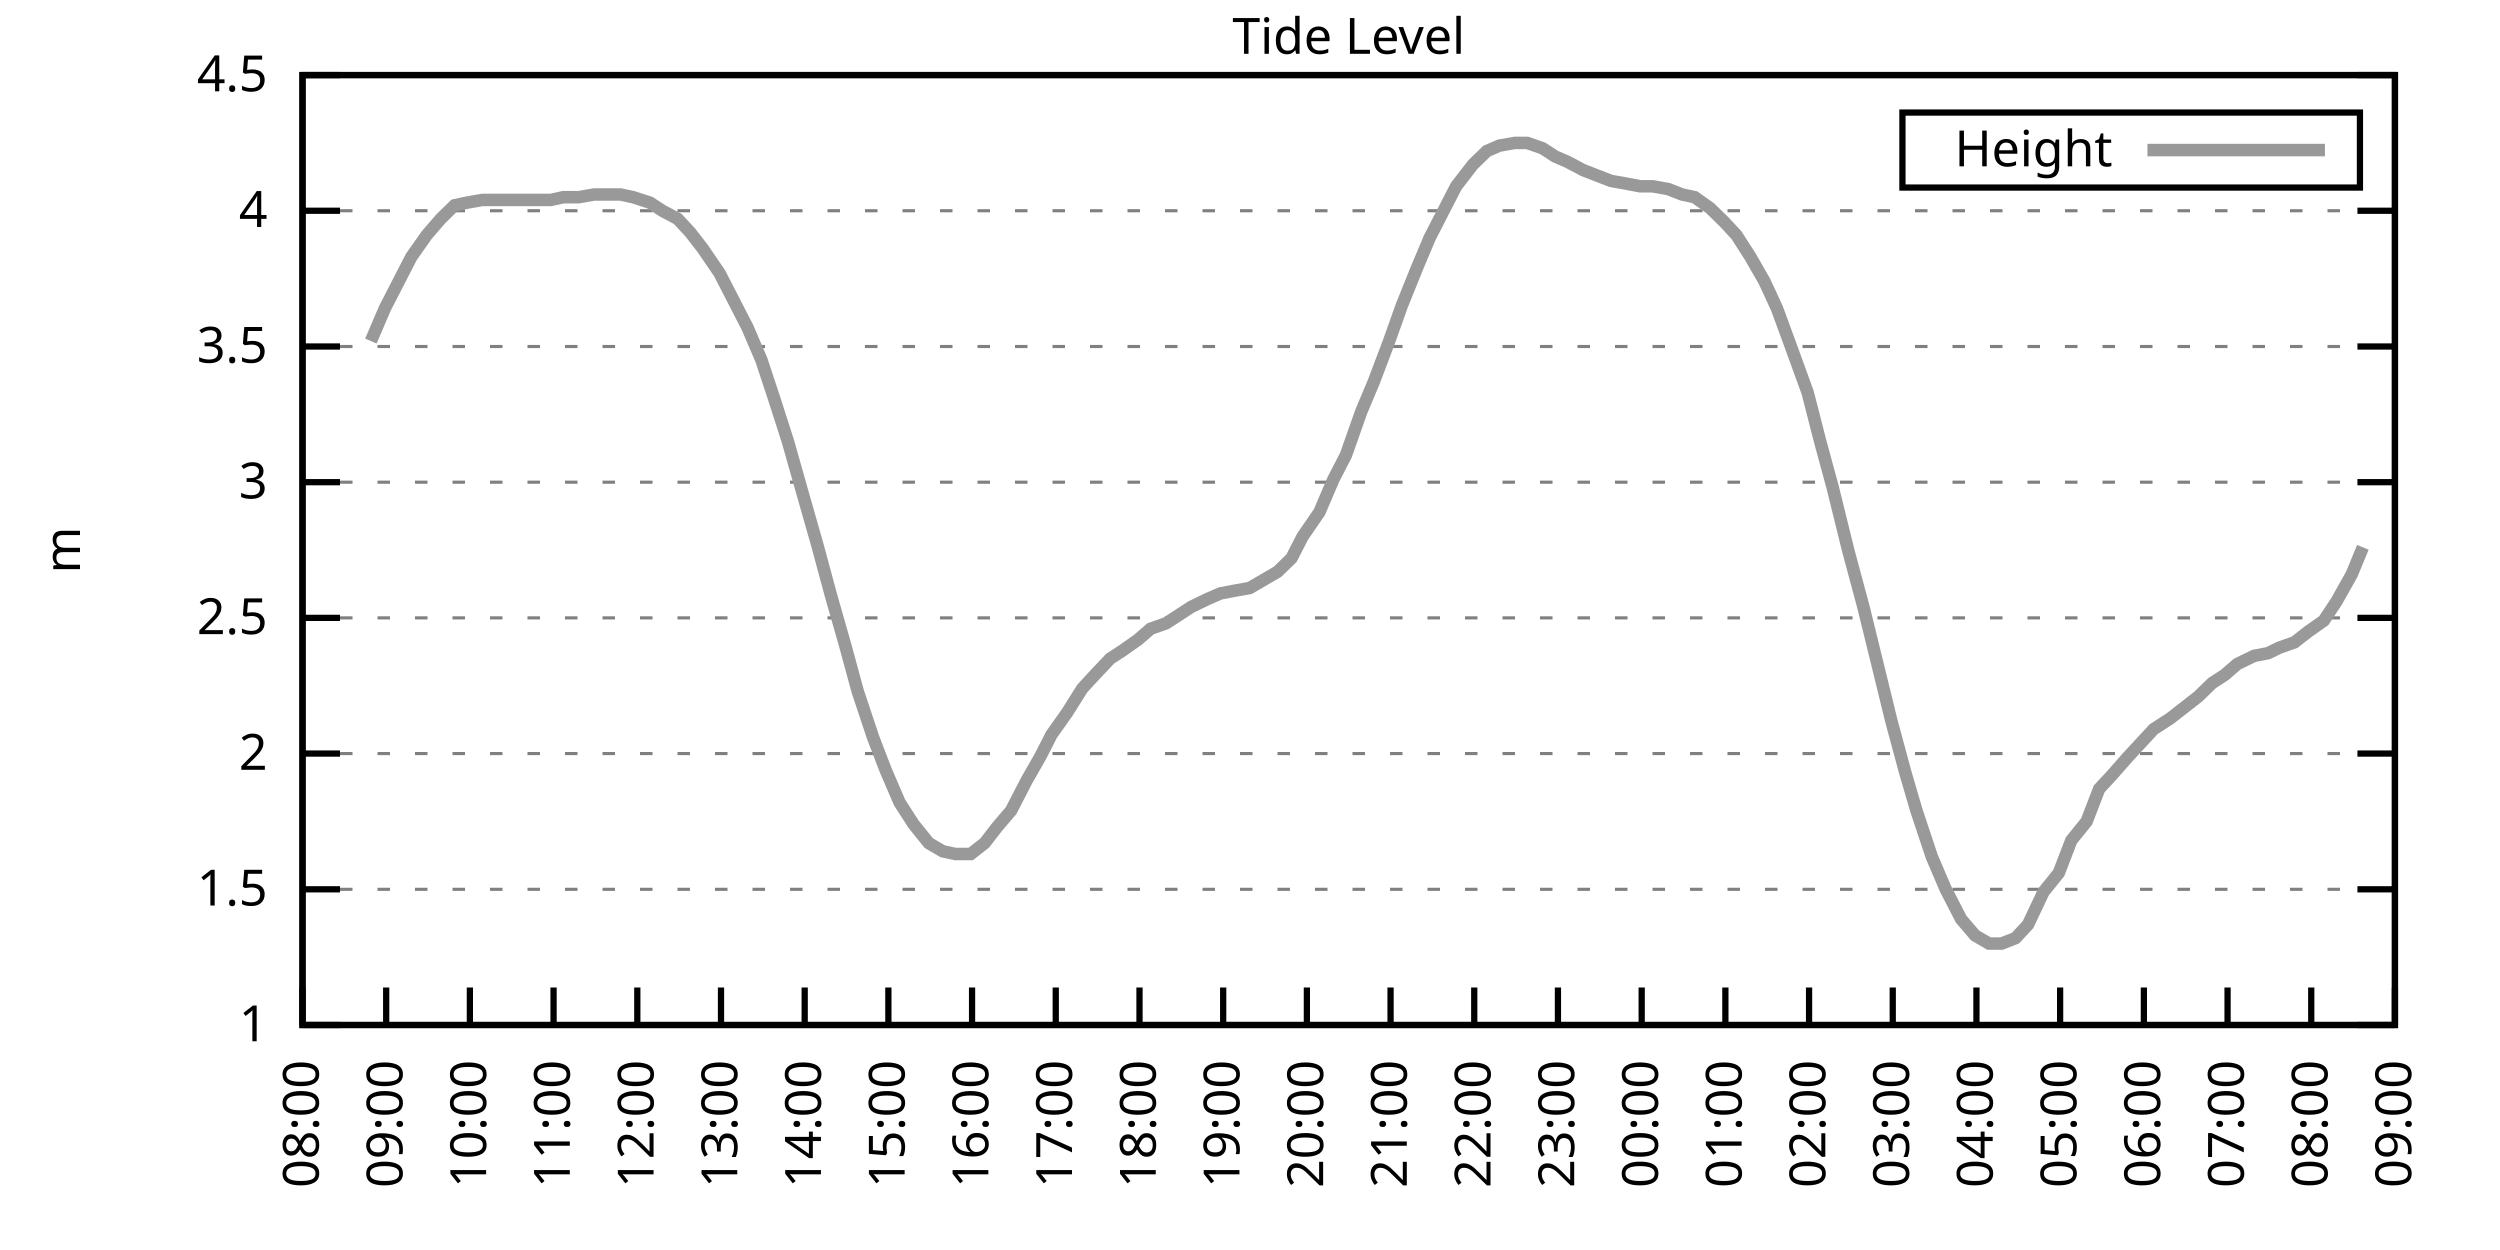
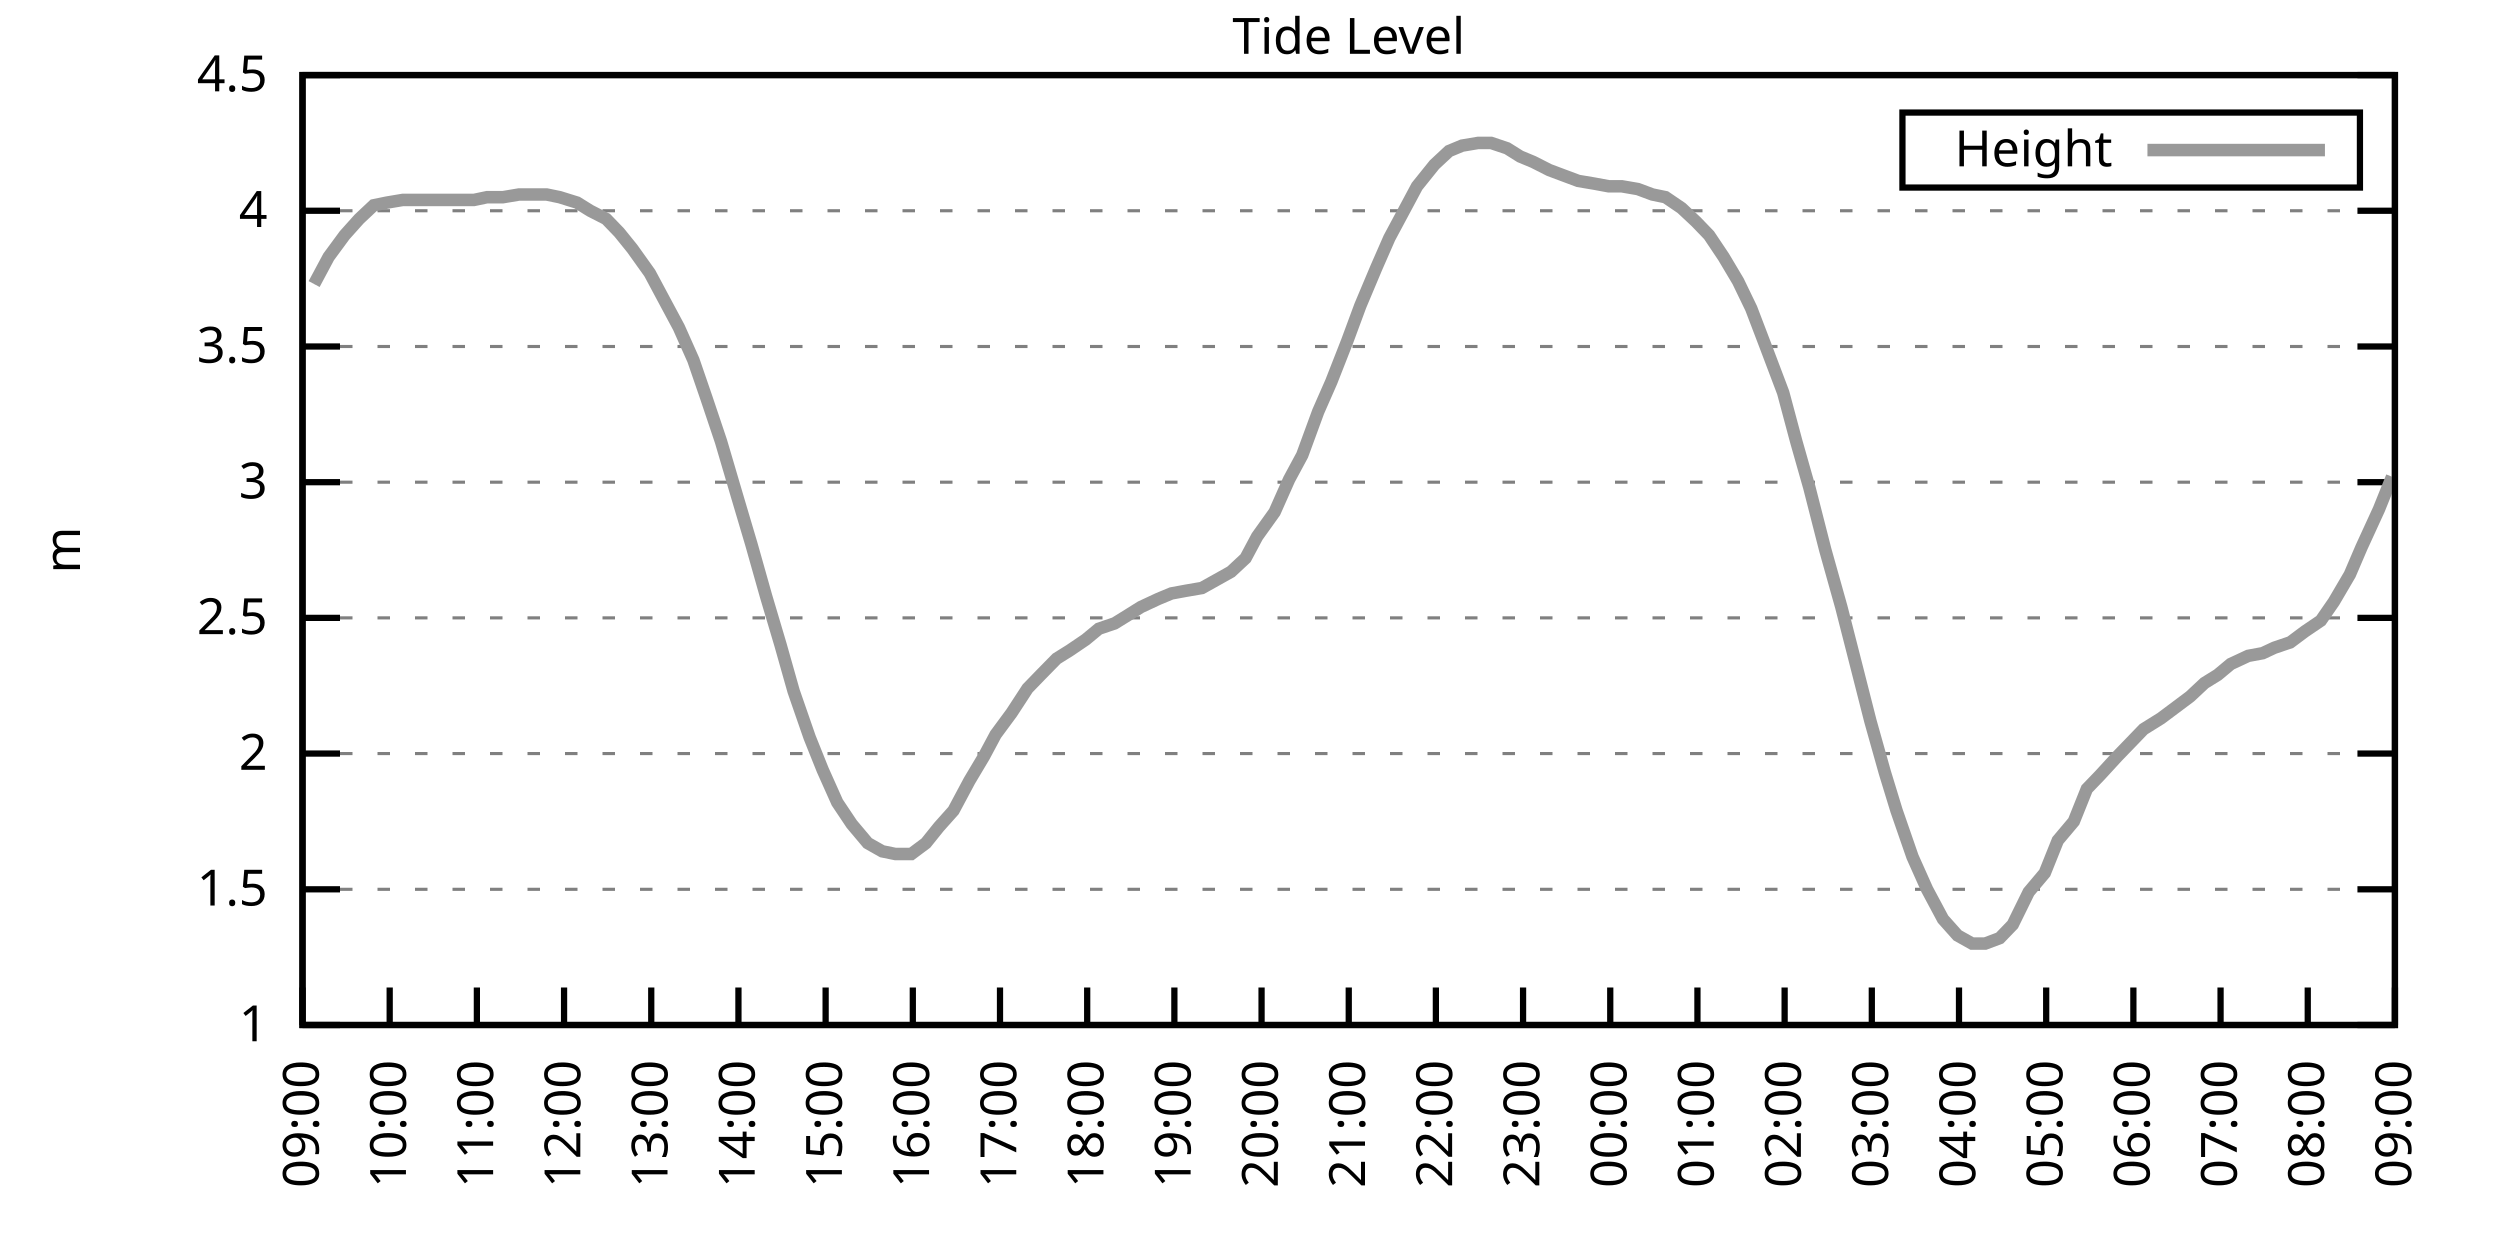
<svg xmlns="http://www.w3.org/2000/svg" xmlns:xlink="http://www.w3.org/1999/xlink" width="400" height="200" viewBox="0 0 400 200">
  <g id="gnuplot_canvas">
    <rect x="0" y="0" width="400" height="200" fill="none" />
    <defs>
      <circle id="gpDot" r="0.5" stroke-width="0.5" stroke="currentColor" />
      <path id="gpPt0" stroke-width="0.333" stroke="currentColor" d="M-1,0 h2 M0,-1 v2" />
      <path id="gpPt1" stroke-width="0.333" stroke="currentColor" d="M-1,-1 L1,1 M1,-1 L-1,1" />
      <path id="gpPt2" stroke-width="0.333" stroke="currentColor" d="M-1,0 L1,0 M0,-1 L0,1 M-1,-1 L1,1 M-1,1 L1,-1" />
      <rect id="gpPt3" stroke-width="0.333" stroke="currentColor" x="-1" y="-1" width="2" height="2" />
      <rect id="gpPt4" stroke-width="0.333" stroke="currentColor" fill="currentColor" x="-1" y="-1" width="2" height="2" />
      <circle id="gpPt5" stroke-width="0.333" stroke="currentColor" cx="0" cy="0" r="1" />
      <use xlink:href="#gpPt5" id="gpPt6" fill="currentColor" stroke="none" />
      <path id="gpPt7" stroke-width="0.333" stroke="currentColor" d="M0,-1.33 L-1.33,0.67 L1.33,0.67 z" />
      <use xlink:href="#gpPt7" id="gpPt8" fill="currentColor" stroke="none" />
      <use xlink:href="#gpPt7" id="gpPt9" stroke="currentColor" transform="rotate(180)" />
      <use xlink:href="#gpPt9" id="gpPt10" fill="currentColor" stroke="none" />
      <use xlink:href="#gpPt3" id="gpPt11" stroke="currentColor" transform="rotate(45)" />
      <use xlink:href="#gpPt11" id="gpPt12" fill="currentColor" stroke="none" />
      <path id="gpPt13" stroke-width="0.333" stroke="currentColor" d="M0,1.330 L1.265,0.411 L0.782,-1.067 L-0.782,-1.076 L-1.265,0.411 z" />
      <use xlink:href="#gpPt13" id="gpPt14" fill="currentColor" stroke="none" />
      <filter id="textbox" filterUnits="objectBoundingBox" x="0" y="0" height="1" width="1">
        <feFlood flood-color="white" flood-opacity="1" result="bgnd" />
        <feComposite in="SourceGraphic" in2="bgnd" operator="atop" />
      </filter>
      <filter id="greybox" filterUnits="objectBoundingBox" x="0" y="0" height="1" width="1">
        <feFlood flood-color="lightgrey" flood-opacity="1" result="grey" />
        <feComposite in="SourceGraphic" in2="grey" operator="atop" />
      </filter>
    </defs>
    <g fill="none" color="white" stroke="currentColor" stroke-width="1.00" stroke-linecap="butt" stroke-linejoin="miter">
</g>
    <g fill="none" color="black" stroke="currentColor" stroke-width="1.00" stroke-linecap="butt" stroke-linejoin="miter">
      <g stroke="none" shape-rendering="crispEdges">
        <polygon fill="rgb(255, 255, 255)" points="48.40,164.00 383.18,164.00 383.18,12.02 48.40,12.02 " />
      </g>
    </g>
    <g fill="none" color="black" stroke="currentColor" stroke-width="1.00" stroke-linecap="butt" stroke-linejoin="miter">
</g>
    <g fill="none" color="black" stroke="black" stroke-width="0.50" stroke-linecap="butt" stroke-linejoin="miter">
</g>
    <g fill="none" color="gray" stroke="currentColor" stroke-width="0.50" stroke-linecap="butt" stroke-linejoin="miter">
      <path stroke="gray" stroke-dasharray="2,4" class="gridline" d="M48.40,164.00 L383.19,164.00  " />
    </g>
    <g fill="none" color="gray" stroke="gray" stroke-width="1.00" stroke-linecap="butt" stroke-linejoin="miter">
</g>
    <g fill="none" color="black" stroke="currentColor" stroke-width="1.00" stroke-linecap="butt" stroke-linejoin="miter">
      <path stroke="black" d="M48.40,164.00 L54.40,164.00 M383.19,164.00 L377.19,164.00  " />
      <g transform="translate(42.80,166.60)" stroke="none" fill="black" font-family="Sans" font-size="8.00" text-anchor="end">
        <text>
          <tspan font-family="Sans"> 1</tspan>
        </text>
      </g>
    </g>
    <g fill="none" color="black" stroke="currentColor" stroke-width="1.00" stroke-linecap="butt" stroke-linejoin="miter">
</g>
    <g fill="none" color="black" stroke="black" stroke-width="0.50" stroke-linecap="butt" stroke-linejoin="miter">
</g>
    <g fill="none" color="gray" stroke="currentColor" stroke-width="0.50" stroke-linecap="butt" stroke-linejoin="miter">
      <path stroke="gray" stroke-dasharray="2,4" class="gridline" d="M48.40,142.29 L383.19,142.29  " />
    </g>
    <g fill="none" color="gray" stroke="gray" stroke-width="1.00" stroke-linecap="butt" stroke-linejoin="miter">
</g>
    <g fill="none" color="black" stroke="currentColor" stroke-width="1.00" stroke-linecap="butt" stroke-linejoin="miter">
      <path stroke="black" d="M48.40,142.29 L54.40,142.29 M383.19,142.29 L377.19,142.29  " />
      <g transform="translate(42.80,144.89)" stroke="none" fill="black" font-family="Sans" font-size="8.00" text-anchor="end">
        <text>
          <tspan font-family="Sans"> 1.5</tspan>
        </text>
      </g>
    </g>
    <g fill="none" color="black" stroke="currentColor" stroke-width="1.00" stroke-linecap="butt" stroke-linejoin="miter">
</g>
    <g fill="none" color="black" stroke="black" stroke-width="0.50" stroke-linecap="butt" stroke-linejoin="miter">
</g>
    <g fill="none" color="gray" stroke="currentColor" stroke-width="0.50" stroke-linecap="butt" stroke-linejoin="miter">
      <path stroke="gray" stroke-dasharray="2,4" class="gridline" d="M48.40,120.57 L383.19,120.57  " />
    </g>
    <g fill="none" color="gray" stroke="gray" stroke-width="1.00" stroke-linecap="butt" stroke-linejoin="miter">
</g>
    <g fill="none" color="black" stroke="currentColor" stroke-width="1.00" stroke-linecap="butt" stroke-linejoin="miter">
      <path stroke="black" d="M48.40,120.57 L54.40,120.57 M383.19,120.57 L377.19,120.57  " />
      <g transform="translate(42.80,123.17)" stroke="none" fill="black" font-family="Sans" font-size="8.00" text-anchor="end">
        <text>
          <tspan font-family="Sans"> 2</tspan>
        </text>
      </g>
    </g>
    <g fill="none" color="black" stroke="currentColor" stroke-width="1.00" stroke-linecap="butt" stroke-linejoin="miter">
</g>
    <g fill="none" color="black" stroke="black" stroke-width="0.50" stroke-linecap="butt" stroke-linejoin="miter">
</g>
    <g fill="none" color="gray" stroke="currentColor" stroke-width="0.50" stroke-linecap="butt" stroke-linejoin="miter">
      <path stroke="gray" stroke-dasharray="2,4" class="gridline" d="M48.40,98.86 L383.19,98.86  " />
    </g>
    <g fill="none" color="gray" stroke="gray" stroke-width="1.00" stroke-linecap="butt" stroke-linejoin="miter">
</g>
    <g fill="none" color="black" stroke="currentColor" stroke-width="1.00" stroke-linecap="butt" stroke-linejoin="miter">
      <path stroke="black" d="M48.40,98.86 L54.40,98.86 M383.19,98.86 L377.19,98.86  " />
      <g transform="translate(42.80,101.46)" stroke="none" fill="black" font-family="Sans" font-size="8.00" text-anchor="end">
        <text>
          <tspan font-family="Sans"> 2.5</tspan>
        </text>
      </g>
    </g>
    <g fill="none" color="black" stroke="currentColor" stroke-width="1.00" stroke-linecap="butt" stroke-linejoin="miter">
</g>
    <g fill="none" color="black" stroke="black" stroke-width="0.50" stroke-linecap="butt" stroke-linejoin="miter">
</g>
    <g fill="none" color="gray" stroke="currentColor" stroke-width="0.50" stroke-linecap="butt" stroke-linejoin="miter">
      <path stroke="gray" stroke-dasharray="2,4" class="gridline" d="M48.40,77.15 L383.19,77.15  " />
    </g>
    <g fill="none" color="gray" stroke="gray" stroke-width="1.00" stroke-linecap="butt" stroke-linejoin="miter">
</g>
    <g fill="none" color="black" stroke="currentColor" stroke-width="1.00" stroke-linecap="butt" stroke-linejoin="miter">
      <path stroke="black" d="M48.40,77.15 L54.40,77.15 M383.19,77.15 L377.19,77.15  " />
      <g transform="translate(42.80,79.75)" stroke="none" fill="black" font-family="Sans" font-size="8.00" text-anchor="end">
        <text>
          <tspan font-family="Sans"> 3</tspan>
        </text>
      </g>
    </g>
    <g fill="none" color="black" stroke="currentColor" stroke-width="1.00" stroke-linecap="butt" stroke-linejoin="miter">
</g>
    <g fill="none" color="black" stroke="black" stroke-width="0.50" stroke-linecap="butt" stroke-linejoin="miter">
</g>
    <g fill="none" color="gray" stroke="currentColor" stroke-width="0.50" stroke-linecap="butt" stroke-linejoin="miter">
      <path stroke="gray" stroke-dasharray="2,4" class="gridline" d="M48.40,55.44 L383.19,55.44  " />
    </g>
    <g fill="none" color="gray" stroke="gray" stroke-width="1.00" stroke-linecap="butt" stroke-linejoin="miter">
</g>
    <g fill="none" color="black" stroke="currentColor" stroke-width="1.00" stroke-linecap="butt" stroke-linejoin="miter">
      <path stroke="black" d="M48.40,55.44 L54.40,55.44 M383.19,55.44 L377.19,55.44  " />
      <g transform="translate(42.80,58.04)" stroke="none" fill="black" font-family="Sans" font-size="8.00" text-anchor="end">
        <text>
          <tspan font-family="Sans"> 3.5</tspan>
        </text>
      </g>
    </g>
    <g fill="none" color="black" stroke="currentColor" stroke-width="1.00" stroke-linecap="butt" stroke-linejoin="miter">
</g>
    <g fill="none" color="black" stroke="black" stroke-width="0.50" stroke-linecap="butt" stroke-linejoin="miter">
</g>
    <g fill="none" color="gray" stroke="currentColor" stroke-width="0.50" stroke-linecap="butt" stroke-linejoin="miter">
      <path stroke="gray" stroke-dasharray="2,4" class="gridline" d="M48.40,33.72 L383.19,33.72  " />
    </g>
    <g fill="none" color="gray" stroke="gray" stroke-width="1.00" stroke-linecap="butt" stroke-linejoin="miter">
</g>
    <g fill="none" color="black" stroke="currentColor" stroke-width="1.00" stroke-linecap="butt" stroke-linejoin="miter">
      <path stroke="black" d="M48.40,33.72 L54.40,33.72 M383.19,33.72 L377.19,33.72  " />
      <g transform="translate(42.80,36.32)" stroke="none" fill="black" font-family="Sans" font-size="8.00" text-anchor="end">
        <text>
          <tspan font-family="Sans"> 4</tspan>
        </text>
      </g>
    </g>
    <g fill="none" color="black" stroke="currentColor" stroke-width="1.00" stroke-linecap="butt" stroke-linejoin="miter">
</g>
    <g fill="none" color="black" stroke="black" stroke-width="0.50" stroke-linecap="butt" stroke-linejoin="miter">
</g>
    <g fill="none" color="gray" stroke="currentColor" stroke-width="0.50" stroke-linecap="butt" stroke-linejoin="miter">
      <path stroke="gray" stroke-dasharray="2,4" class="gridline" d="M48.40,12.01 L383.19,12.01  " />
    </g>
    <g fill="none" color="gray" stroke="gray" stroke-width="1.00" stroke-linecap="butt" stroke-linejoin="miter">
</g>
    <g fill="none" color="black" stroke="currentColor" stroke-width="1.00" stroke-linecap="butt" stroke-linejoin="miter">
      <path stroke="black" d="M48.40,12.01 L54.40,12.01 M383.19,12.01 L377.19,12.01  " />
      <g transform="translate(42.80,14.61)" stroke="none" fill="black" font-family="Sans" font-size="8.00" text-anchor="end">
        <text>
          <tspan font-family="Sans"> 4.5</tspan>
        </text>
      </g>
    </g>
    <g fill="none" color="black" stroke="currentColor" stroke-width="1.00" stroke-linecap="butt" stroke-linejoin="miter">
      <path stroke="black" d="M48.40,164.00 L48.40,158.00  " />
      <g transform="translate(51.00,169.60) rotate(270.00)" stroke="none" fill="black" font-family="Sans" font-size="8.00" text-anchor="end">
        <text>
-           <tspan font-family="Sans">08:00</tspan>
-         </text>
-       </g>
-     </g>
-     <g fill="none" color="black" stroke="currentColor" stroke-width="1.00" stroke-linecap="butt" stroke-linejoin="miter">
-       <path stroke="black" d="M61.79,164.00 L61.79,158.00  " />
-       <g transform="translate(64.39,169.60) rotate(270.00)" stroke="none" fill="black" font-family="Sans" font-size="8.00" text-anchor="end">
-         <text>
          <tspan font-family="Sans">09:00</tspan>
        </text>
      </g>
    </g>
    <g fill="none" color="black" stroke="currentColor" stroke-width="1.00" stroke-linecap="butt" stroke-linejoin="miter">
-       <path stroke="black" d="M75.18,164.00 L75.18,158.00  " />
-       <g transform="translate(77.78,169.60) rotate(270.00)" stroke="none" fill="black" font-family="Sans" font-size="8.00" text-anchor="end">
+       <path stroke="black" d="M62.35,164.00 L62.35,158.00  " />
+       <g transform="translate(64.95,169.60) rotate(270.00)" stroke="none" fill="black" font-family="Sans" font-size="8.00" text-anchor="end">
        <text>
          <tspan font-family="Sans">10:00</tspan>
        </text>
      </g>
    </g>
    <g fill="none" color="black" stroke="currentColor" stroke-width="1.00" stroke-linecap="butt" stroke-linejoin="miter">
-       <path stroke="black" d="M88.57,164.00 L88.57,158.00  " />
-       <g transform="translate(91.17,169.60) rotate(270.00)" stroke="none" fill="black" font-family="Sans" font-size="8.00" text-anchor="end">
+       <path stroke="black" d="M76.30,164.00 L76.30,158.00  " />
+       <g transform="translate(78.90,169.60) rotate(270.00)" stroke="none" fill="black" font-family="Sans" font-size="8.00" text-anchor="end">
        <text>
          <tspan font-family="Sans">11:00</tspan>
        </text>
      </g>
    </g>
    <g fill="none" color="black" stroke="currentColor" stroke-width="1.00" stroke-linecap="butt" stroke-linejoin="miter">
-       <path stroke="black" d="M101.97,164.00 L101.97,158.00  " />
-       <g transform="translate(104.57,169.60) rotate(270.00)" stroke="none" fill="black" font-family="Sans" font-size="8.00" text-anchor="end">
+       <path stroke="black" d="M90.25,164.00 L90.25,158.00  " />
+       <g transform="translate(92.85,169.60) rotate(270.00)" stroke="none" fill="black" font-family="Sans" font-size="8.00" text-anchor="end">
        <text>
          <tspan font-family="Sans">12:00</tspan>
        </text>
      </g>
    </g>
    <g fill="none" color="black" stroke="currentColor" stroke-width="1.00" stroke-linecap="butt" stroke-linejoin="miter">
-       <path stroke="black" d="M115.36,164.00 L115.36,158.00  " />
-       <g transform="translate(117.96,169.60) rotate(270.00)" stroke="none" fill="black" font-family="Sans" font-size="8.00" text-anchor="end">
+       <path stroke="black" d="M104.20,164.00 L104.20,158.00  " />
+       <g transform="translate(106.80,169.60) rotate(270.00)" stroke="none" fill="black" font-family="Sans" font-size="8.00" text-anchor="end">
        <text>
          <tspan font-family="Sans">13:00</tspan>
        </text>
      </g>
    </g>
    <g fill="none" color="black" stroke="currentColor" stroke-width="1.00" stroke-linecap="butt" stroke-linejoin="miter">
-       <path stroke="black" d="M128.75,164.00 L128.75,158.00  " />
-       <g transform="translate(131.35,169.60) rotate(270.00)" stroke="none" fill="black" font-family="Sans" font-size="8.00" text-anchor="end">
+       <path stroke="black" d="M118.15,164.00 L118.15,158.00  " />
+       <g transform="translate(120.75,169.60) rotate(270.00)" stroke="none" fill="black" font-family="Sans" font-size="8.00" text-anchor="end">
        <text>
          <tspan font-family="Sans">14:00</tspan>
        </text>
      </g>
    </g>
    <g fill="none" color="black" stroke="currentColor" stroke-width="1.00" stroke-linecap="butt" stroke-linejoin="miter">
-       <path stroke="black" d="M142.14,164.00 L142.14,158.00  " />
-       <g transform="translate(144.74,169.60) rotate(270.00)" stroke="none" fill="black" font-family="Sans" font-size="8.00" text-anchor="end">
+       <path stroke="black" d="M132.10,164.00 L132.10,158.00  " />
+       <g transform="translate(134.70,169.60) rotate(270.00)" stroke="none" fill="black" font-family="Sans" font-size="8.00" text-anchor="end">
        <text>
          <tspan font-family="Sans">15:00</tspan>
        </text>
      </g>
    </g>
    <g fill="none" color="black" stroke="currentColor" stroke-width="1.00" stroke-linecap="butt" stroke-linejoin="miter">
-       <path stroke="black" d="M155.53,164.00 L155.53,158.00  " />
-       <g transform="translate(158.13,169.60) rotate(270.00)" stroke="none" fill="black" font-family="Sans" font-size="8.00" text-anchor="end">
+       <path stroke="black" d="M146.05,164.00 L146.05,158.00  " />
+       <g transform="translate(148.65,169.60) rotate(270.00)" stroke="none" fill="black" font-family="Sans" font-size="8.00" text-anchor="end">
        <text>
          <tspan font-family="Sans">16:00</tspan>
        </text>
      </g>
    </g>
    <g fill="none" color="black" stroke="currentColor" stroke-width="1.00" stroke-linecap="butt" stroke-linejoin="miter">
-       <path stroke="black" d="M168.92,164.00 L168.92,158.00  " />
-       <g transform="translate(171.52,169.60) rotate(270.00)" stroke="none" fill="black" font-family="Sans" font-size="8.00" text-anchor="end">
+       <path stroke="black" d="M160.00,164.00 L160.00,158.00  " />
+       <g transform="translate(162.60,169.60) rotate(270.00)" stroke="none" fill="black" font-family="Sans" font-size="8.00" text-anchor="end">
        <text>
          <tspan font-family="Sans">17:00</tspan>
        </text>
      </g>
    </g>
    <g fill="none" color="black" stroke="currentColor" stroke-width="1.00" stroke-linecap="butt" stroke-linejoin="miter">
-       <path stroke="black" d="M182.32,164.00 L182.32,158.00  " />
-       <g transform="translate(184.92,169.60) rotate(270.00)" stroke="none" fill="black" font-family="Sans" font-size="8.00" text-anchor="end">
+       <path stroke="black" d="M173.95,164.00 L173.95,158.00  " />
+       <g transform="translate(176.55,169.60) rotate(270.00)" stroke="none" fill="black" font-family="Sans" font-size="8.00" text-anchor="end">
        <text>
          <tspan font-family="Sans">18:00</tspan>
        </text>
      </g>
    </g>
    <g fill="none" color="black" stroke="currentColor" stroke-width="1.00" stroke-linecap="butt" stroke-linejoin="miter">
-       <path stroke="black" d="M195.71,164.00 L195.71,158.00  " />
-       <g transform="translate(198.31,169.60) rotate(270.00)" stroke="none" fill="black" font-family="Sans" font-size="8.00" text-anchor="end">
+       <path stroke="black" d="M187.90,164.00 L187.90,158.00  " />
+       <g transform="translate(190.50,169.60) rotate(270.00)" stroke="none" fill="black" font-family="Sans" font-size="8.00" text-anchor="end">
        <text>
          <tspan font-family="Sans">19:00</tspan>
        </text>
      </g>
    </g>
    <g fill="none" color="black" stroke="currentColor" stroke-width="1.00" stroke-linecap="butt" stroke-linejoin="miter">
-       <path stroke="black" d="M209.10,164.00 L209.10,158.00  " />
-       <g transform="translate(211.70,169.60) rotate(270.00)" stroke="none" fill="black" font-family="Sans" font-size="8.00" text-anchor="end">
+       <path stroke="black" d="M201.85,164.00 L201.85,158.00  " />
+       <g transform="translate(204.45,169.60) rotate(270.00)" stroke="none" fill="black" font-family="Sans" font-size="8.00" text-anchor="end">
        <text>
          <tspan font-family="Sans">20:00</tspan>
        </text>
      </g>
    </g>
    <g fill="none" color="black" stroke="currentColor" stroke-width="1.00" stroke-linecap="butt" stroke-linejoin="miter">
-       <path stroke="black" d="M222.49,164.00 L222.49,158.00  " />
-       <g transform="translate(225.09,169.60) rotate(270.00)" stroke="none" fill="black" font-family="Sans" font-size="8.00" text-anchor="end">
+       <path stroke="black" d="M215.80,164.00 L215.80,158.00  " />
+       <g transform="translate(218.40,169.60) rotate(270.00)" stroke="none" fill="black" font-family="Sans" font-size="8.00" text-anchor="end">
        <text>
          <tspan font-family="Sans">21:00</tspan>
        </text>
      </g>
    </g>
    <g fill="none" color="black" stroke="currentColor" stroke-width="1.00" stroke-linecap="butt" stroke-linejoin="miter">
-       <path stroke="black" d="M235.88,164.00 L235.88,158.00  " />
-       <g transform="translate(238.48,169.60) rotate(270.00)" stroke="none" fill="black" font-family="Sans" font-size="8.00" text-anchor="end">
+       <path stroke="black" d="M229.74,164.00 L229.74,158.00  " />
+       <g transform="translate(232.34,169.60) rotate(270.00)" stroke="none" fill="black" font-family="Sans" font-size="8.00" text-anchor="end">
        <text>
          <tspan font-family="Sans">22:00</tspan>
        </text>
      </g>
    </g>
    <g fill="none" color="black" stroke="currentColor" stroke-width="1.00" stroke-linecap="butt" stroke-linejoin="miter">
-       <path stroke="black" d="M249.27,164.00 L249.27,158.00  " />
-       <g transform="translate(251.87,169.60) rotate(270.00)" stroke="none" fill="black" font-family="Sans" font-size="8.00" text-anchor="end">
+       <path stroke="black" d="M243.69,164.00 L243.69,158.00  " />
+       <g transform="translate(246.29,169.60) rotate(270.00)" stroke="none" fill="black" font-family="Sans" font-size="8.00" text-anchor="end">
        <text>
          <tspan font-family="Sans">23:00</tspan>
        </text>
      </g>
    </g>
    <g fill="none" color="black" stroke="currentColor" stroke-width="1.00" stroke-linecap="butt" stroke-linejoin="miter">
-       <path stroke="black" d="M262.67,164.00 L262.67,158.00  " />
-       <g transform="translate(265.27,169.60) rotate(270.00)" stroke="none" fill="black" font-family="Sans" font-size="8.00" text-anchor="end">
+       <path stroke="black" d="M257.64,164.00 L257.64,158.00  " />
+       <g transform="translate(260.24,169.60) rotate(270.00)" stroke="none" fill="black" font-family="Sans" font-size="8.00" text-anchor="end">
        <text>
          <tspan font-family="Sans">00:00</tspan>
        </text>
      </g>
    </g>
    <g fill="none" color="black" stroke="currentColor" stroke-width="1.00" stroke-linecap="butt" stroke-linejoin="miter">
-       <path stroke="black" d="M276.06,164.00 L276.06,158.00  " />
-       <g transform="translate(278.66,169.60) rotate(270.00)" stroke="none" fill="black" font-family="Sans" font-size="8.00" text-anchor="end">
+       <path stroke="black" d="M271.59,164.00 L271.59,158.00  " />
+       <g transform="translate(274.19,169.60) rotate(270.00)" stroke="none" fill="black" font-family="Sans" font-size="8.00" text-anchor="end">
        <text>
          <tspan font-family="Sans">01:00</tspan>
        </text>
      </g>
    </g>
    <g fill="none" color="black" stroke="currentColor" stroke-width="1.00" stroke-linecap="butt" stroke-linejoin="miter">
-       <path stroke="black" d="M289.45,164.00 L289.45,158.00  " />
-       <g transform="translate(292.05,169.60) rotate(270.00)" stroke="none" fill="black" font-family="Sans" font-size="8.00" text-anchor="end">
+       <path stroke="black" d="M285.54,164.00 L285.54,158.00  " />
+       <g transform="translate(288.14,169.60) rotate(270.00)" stroke="none" fill="black" font-family="Sans" font-size="8.00" text-anchor="end">
        <text>
          <tspan font-family="Sans">02:00</tspan>
        </text>
      </g>
    </g>
    <g fill="none" color="black" stroke="currentColor" stroke-width="1.00" stroke-linecap="butt" stroke-linejoin="miter">
-       <path stroke="black" d="M302.84,164.00 L302.84,158.00  " />
-       <g transform="translate(305.44,169.60) rotate(270.00)" stroke="none" fill="black" font-family="Sans" font-size="8.00" text-anchor="end">
+       <path stroke="black" d="M299.49,164.00 L299.49,158.00  " />
+       <g transform="translate(302.09,169.60) rotate(270.00)" stroke="none" fill="black" font-family="Sans" font-size="8.00" text-anchor="end">
        <text>
          <tspan font-family="Sans">03:00</tspan>
        </text>
      </g>
    </g>
    <g fill="none" color="black" stroke="currentColor" stroke-width="1.00" stroke-linecap="butt" stroke-linejoin="miter">
-       <path stroke="black" d="M316.23,164.00 L316.23,158.00  " />
-       <g transform="translate(318.83,169.60) rotate(270.00)" stroke="none" fill="black" font-family="Sans" font-size="8.00" text-anchor="end">
+       <path stroke="black" d="M313.44,164.00 L313.44,158.00  " />
+       <g transform="translate(316.04,169.60) rotate(270.00)" stroke="none" fill="black" font-family="Sans" font-size="8.00" text-anchor="end">
        <text>
          <tspan font-family="Sans">04:00</tspan>
        </text>
      </g>
    </g>
    <g fill="none" color="black" stroke="currentColor" stroke-width="1.00" stroke-linecap="butt" stroke-linejoin="miter">
-       <path stroke="black" d="M329.62,164.00 L329.62,158.00  " />
-       <g transform="translate(332.22,169.60) rotate(270.00)" stroke="none" fill="black" font-family="Sans" font-size="8.00" text-anchor="end">
+       <path stroke="black" d="M327.39,164.00 L327.39,158.00  " />
+       <g transform="translate(329.99,169.60) rotate(270.00)" stroke="none" fill="black" font-family="Sans" font-size="8.00" text-anchor="end">
        <text>
          <tspan font-family="Sans">05:00</tspan>
        </text>
      </g>
    </g>
    <g fill="none" color="black" stroke="currentColor" stroke-width="1.00" stroke-linecap="butt" stroke-linejoin="miter">
-       <path stroke="black" d="M343.02,164.00 L343.02,158.00  " />
-       <g transform="translate(345.62,169.60) rotate(270.00)" stroke="none" fill="black" font-family="Sans" font-size="8.00" text-anchor="end">
+       <path stroke="black" d="M341.34,164.00 L341.34,158.00  " />
+       <g transform="translate(343.94,169.60) rotate(270.00)" stroke="none" fill="black" font-family="Sans" font-size="8.00" text-anchor="end">
        <text>
          <tspan font-family="Sans">06:00</tspan>
        </text>
      </g>
    </g>
    <g fill="none" color="black" stroke="currentColor" stroke-width="1.00" stroke-linecap="butt" stroke-linejoin="miter">
-       <path stroke="black" d="M356.41,164.00 L356.41,158.00  " />
-       <g transform="translate(359.01,169.60) rotate(270.00)" stroke="none" fill="black" font-family="Sans" font-size="8.00" text-anchor="end">
+       <path stroke="black" d="M355.29,164.00 L355.29,158.00  " />
+       <g transform="translate(357.89,169.60) rotate(270.00)" stroke="none" fill="black" font-family="Sans" font-size="8.00" text-anchor="end">
        <text>
          <tspan font-family="Sans">07:00</tspan>
        </text>
      </g>
    </g>
    <g fill="none" color="black" stroke="currentColor" stroke-width="1.00" stroke-linecap="butt" stroke-linejoin="miter">
-       <path stroke="black" d="M369.80,164.00 L369.80,158.00  " />
-       <g transform="translate(372.40,169.60) rotate(270.00)" stroke="none" fill="black" font-family="Sans" font-size="8.00" text-anchor="end">
+       <path stroke="black" d="M369.24,164.00 L369.24,158.00  " />
+       <g transform="translate(371.84,169.60) rotate(270.00)" stroke="none" fill="black" font-family="Sans" font-size="8.00" text-anchor="end">
        <text>
          <tspan font-family="Sans">08:00</tspan>
        </text>
      </g>
    </g>
    <g fill="none" color="black" stroke="currentColor" stroke-width="1.00" stroke-linecap="butt" stroke-linejoin="miter">
      <path stroke="black" d="M383.19,164.00 L383.19,158.00  " />
      <g transform="translate(385.79,169.60) rotate(270.00)" stroke="none" fill="black" font-family="Sans" font-size="8.00" text-anchor="end">
        <text>
          <tspan font-family="Sans">09:00</tspan>
        </text>
      </g>
    </g>
    <g fill="none" color="black" stroke="currentColor" stroke-width="1.00" stroke-linecap="butt" stroke-linejoin="miter">
</g>
    <g fill="none" color="black" stroke="currentColor" stroke-width="1.00" stroke-linecap="butt" stroke-linejoin="miter">
      <path stroke="black" d="M48.40,12.01 L48.40,164.00 L383.19,164.00 L383.19,12.01 L48.40,12.01 Z  " />
    </g>
    <g fill="none" color="black" stroke="currentColor" stroke-width="1.00" stroke-linecap="butt" stroke-linejoin="miter">
</g>
    <g fill="none" color="black" stroke="currentColor" stroke-width="1.00" stroke-linecap="butt" stroke-linejoin="miter">
      <path stroke="black" d="M304.39,30.01 L304.39,18.01 L377.59,18.01 L377.59,30.01 L304.39,30.01 Z  " />
    </g>
    <g id="Tide_level_plot_1">
      <g fill="none" color="white" stroke="black" stroke-width="2.00" stroke-linecap="butt" stroke-linejoin="miter">
</g>
      <g fill="none" color="black" stroke="currentColor" stroke-width="2.00" stroke-linecap="butt" stroke-linejoin="miter">
        <g transform="translate(337.99,26.61)" stroke="none" fill="black" font-family="Sans" font-size="8.00" text-anchor="end">
          <text>
            <tspan font-family="Sans">Height</tspan>
          </text>
        </g>
      </g>
      <g fill="none" color="black" stroke="currentColor" stroke-width="2.00" stroke-linecap="butt" stroke-linejoin="miter">
-         <path stroke="rgb(153, 153, 153)" d="M343.59,24.01 L371.99,24.01 M59.34,54.57 L61.57,49.36 L63.58,45.45 L65.81,41.11 L68.26,37.63 L70.50,35.03   L72.73,32.85 L74.74,32.42 L77.19,31.99 L79.42,31.99 L81.43,31.99 L83.66,31.99 L85.90,31.99 L88.13,31.99   L90.14,31.55 L92.59,31.55 L95.05,31.12 L97.06,31.12 L99.29,31.12 L101.30,31.55 L103.98,32.42 L105.98,33.72   L108.44,35.03 L110.45,37.20 L112.46,39.80 L115.13,43.71 L117.14,47.62 L119.60,52.40 L121.83,57.61 L123.84,63.69   L126.07,70.63 L128.53,79.32 L130.76,87.14 L132.99,95.39 L135.22,103.20 L137.23,110.59 L139.69,117.97 L141.69,123.18   L143.93,128.39 L146.16,131.86 L148.61,134.90 L150.85,136.21 L152.85,136.64 L155.31,136.64 L157.54,134.90 L159.55,132.30   L161.78,129.69 L164.24,124.92 L166.47,121.01 L168.25,117.53 L170.71,114.06 L173.17,110.15 L175.17,107.98 L177.63,105.38   L179.64,104.07 L182.09,102.34 L184.10,100.60 L186.56,99.73 L188.57,98.43 L190.57,97.12 L193.25,95.82 L195.26,94.95   L197.49,94.52 L199.95,94.08 L202.18,92.78 L204.41,91.48 L206.64,89.31 L208.43,85.83 L211.11,81.93 L213.34,76.71   L215.35,72.81 L217.80,65.86 L219.81,61.08 L222.27,54.57 L224.28,48.92 L226.73,42.84 L228.74,38.07 L230.97,33.72   L232.98,29.81 L235.66,26.34 L237.89,24.17 L239.90,23.30 L242.36,22.87 L244.36,22.87 L246.82,23.73 L248.83,25.04   L250.84,25.91 L253.29,27.21 L255.52,28.08 L257.76,28.95 L260.21,29.38 L262.44,29.81 L264.45,29.81 L266.91,30.25   L269.14,31.12 L271.15,31.55 L273.60,33.29 L275.83,35.46 L277.84,37.63 L280.07,41.11 L282.31,45.01 L284.32,49.36   L286.55,55.44 L289.23,62.82 L291.23,70.63 L293.24,78.02 L295.70,88.00 L298.15,97.12 L300.39,106.24 L302.62,115.36   L304.85,123.61 L306.63,129.69 L309.09,137.08 L311.32,142.29 L313.78,147.06 L316.01,149.67 L318.24,150.97 L320.25,150.97   L322.48,150.10 L324.49,147.93 L326.95,142.72 L329.40,139.68 L331.41,134.47 L333.86,131.43 L335.87,126.22 L337.88,124.05   L340.56,121.01 L342.57,118.84 L344.58,116.67 L347.26,114.93 L351.72,111.45 L353.95,109.28 L355.96,107.98 L357.97,106.24   L360.65,104.94 L362.88,104.51 L364.66,103.64 L367.12,102.77 L369.35,101.03 L371.81,99.30 L373.82,96.26 L376.27,91.91   L378.06,87.57  " />
+         <path stroke="rgb(153, 153, 153)" d="M343.59,24.01 L371.99,24.01 M50.26,45.45 L52.58,41.11 L55.14,37.63 L57.47,35.03 L59.79,32.85 L61.88,32.42   L64.44,31.99 L66.77,31.99 L68.86,31.99 L71.18,31.99 L73.51,31.99 L75.83,31.99 L77.93,31.55 L80.48,31.55   L83.04,31.12 L85.13,31.12 L87.46,31.12 L89.55,31.55 L92.34,32.42 L94.43,33.72 L96.99,35.03 L99.08,37.20   L101.18,39.80 L103.97,43.71 L106.06,47.62 L108.62,52.40 L110.94,57.61 L113.03,63.69 L115.36,70.63 L117.92,79.32   L120.24,87.14 L122.57,95.39 L124.89,103.20 L126.98,110.59 L129.54,117.97 L131.63,123.18 L133.96,128.39 L136.28,131.86   L138.84,134.90 L141.16,136.21 L143.26,136.64 L145.81,136.64 L148.14,134.90 L150.23,132.30 L152.56,129.69 L155.11,124.92   L157.44,121.01 L159.30,117.53 L161.86,114.06 L164.41,110.15 L166.51,107.98 L169.06,105.38 L171.16,104.07 L173.71,102.34   L175.81,100.60 L178.36,99.73 L180.46,98.43 L182.55,97.12 L185.34,95.82 L187.43,94.95 L189.76,94.52 L192.31,94.08   L194.64,92.78 L196.96,91.48 L199.29,89.31 L201.15,85.83 L203.94,81.93 L206.26,76.71 L208.36,72.81 L210.91,65.86   L213.01,61.08 L215.56,54.57 L217.65,48.92 L220.21,42.84 L222.30,38.07 L224.63,33.72 L226.72,29.81 L229.51,26.34   L231.84,24.17 L233.93,23.30 L236.49,22.87 L238.58,22.87 L241.14,23.73 L243.23,25.04 L245.32,25.91 L247.88,27.21   L250.20,28.08 L252.53,28.95 L255.09,29.38 L257.41,29.81 L259.50,29.81 L262.06,30.25 L264.39,31.12 L266.48,31.55   L269.04,33.29 L271.36,35.46 L273.45,37.63 L275.78,41.11 L278.10,45.01 L280.20,49.36 L282.52,55.44 L285.31,62.82   L287.40,70.63 L289.50,78.02 L292.05,88.00 L294.61,97.12 L296.94,106.24 L299.26,115.36 L301.58,123.61 L303.44,129.69   L306.00,137.08 L308.33,142.29 L310.88,147.06 L313.21,149.67 L315.53,150.97 L317.63,150.97 L319.95,150.10 L322.04,147.93   L324.60,142.72 L327.16,139.68 L329.25,134.47 L331.81,131.43 L333.90,126.22 L335.99,124.05 L338.78,121.01 L340.88,118.84   L342.97,116.67 L345.76,114.93 L350.41,111.45 L352.73,109.28 L354.83,107.98 L356.92,106.24 L359.71,104.94 L362.03,104.51   L363.89,103.64 L366.45,102.77 L368.78,101.03 L371.33,99.30 L373.43,96.26 L375.98,91.91 L377.84,87.57 L380.63,81.49   L382.73,76.28  " />
      </g>
    </g>
    <g fill="none" color="black" stroke="currentColor" stroke-width="2.00" stroke-linecap="butt" stroke-linejoin="miter">
</g>
    <g fill="none" color="black" stroke="black" stroke-width="1.00" stroke-linecap="butt" stroke-linejoin="miter">
</g>
    <g fill="none" color="black" stroke="currentColor" stroke-width="1.00" stroke-linecap="butt" stroke-linejoin="miter">
      <path stroke="black" d="M48.40,12.01 L48.40,164.00 L383.19,164.00 L383.19,12.01 L48.40,12.01 Z  " />
      <g transform="translate(12.80,88.01) rotate(270.00)" stroke="none" fill="black" font-family="Sans" font-size="8.00" text-anchor="middle">
        <text>
          <tspan font-family="Sans">m</tspan>
        </text>
      </g>
    </g>
    <g fill="none" color="black" stroke="currentColor" stroke-width="1.00" stroke-linecap="butt" stroke-linejoin="miter">
</g>
    <g fill="none" color="black" stroke="currentColor" stroke-width="1.00" stroke-linecap="butt" stroke-linejoin="miter">
      <g transform="translate(215.79,8.61)" stroke="none" fill="black" font-family="Sans" font-size="8.00" text-anchor="middle">
        <text>
          <tspan font-family="Sans">Tide Level</tspan>
        </text>
      </g>
    </g>
    <g fill="none" color="black" stroke="currentColor" stroke-width="1.00" stroke-linecap="butt" stroke-linejoin="miter">
</g>
  </g>
</svg>
